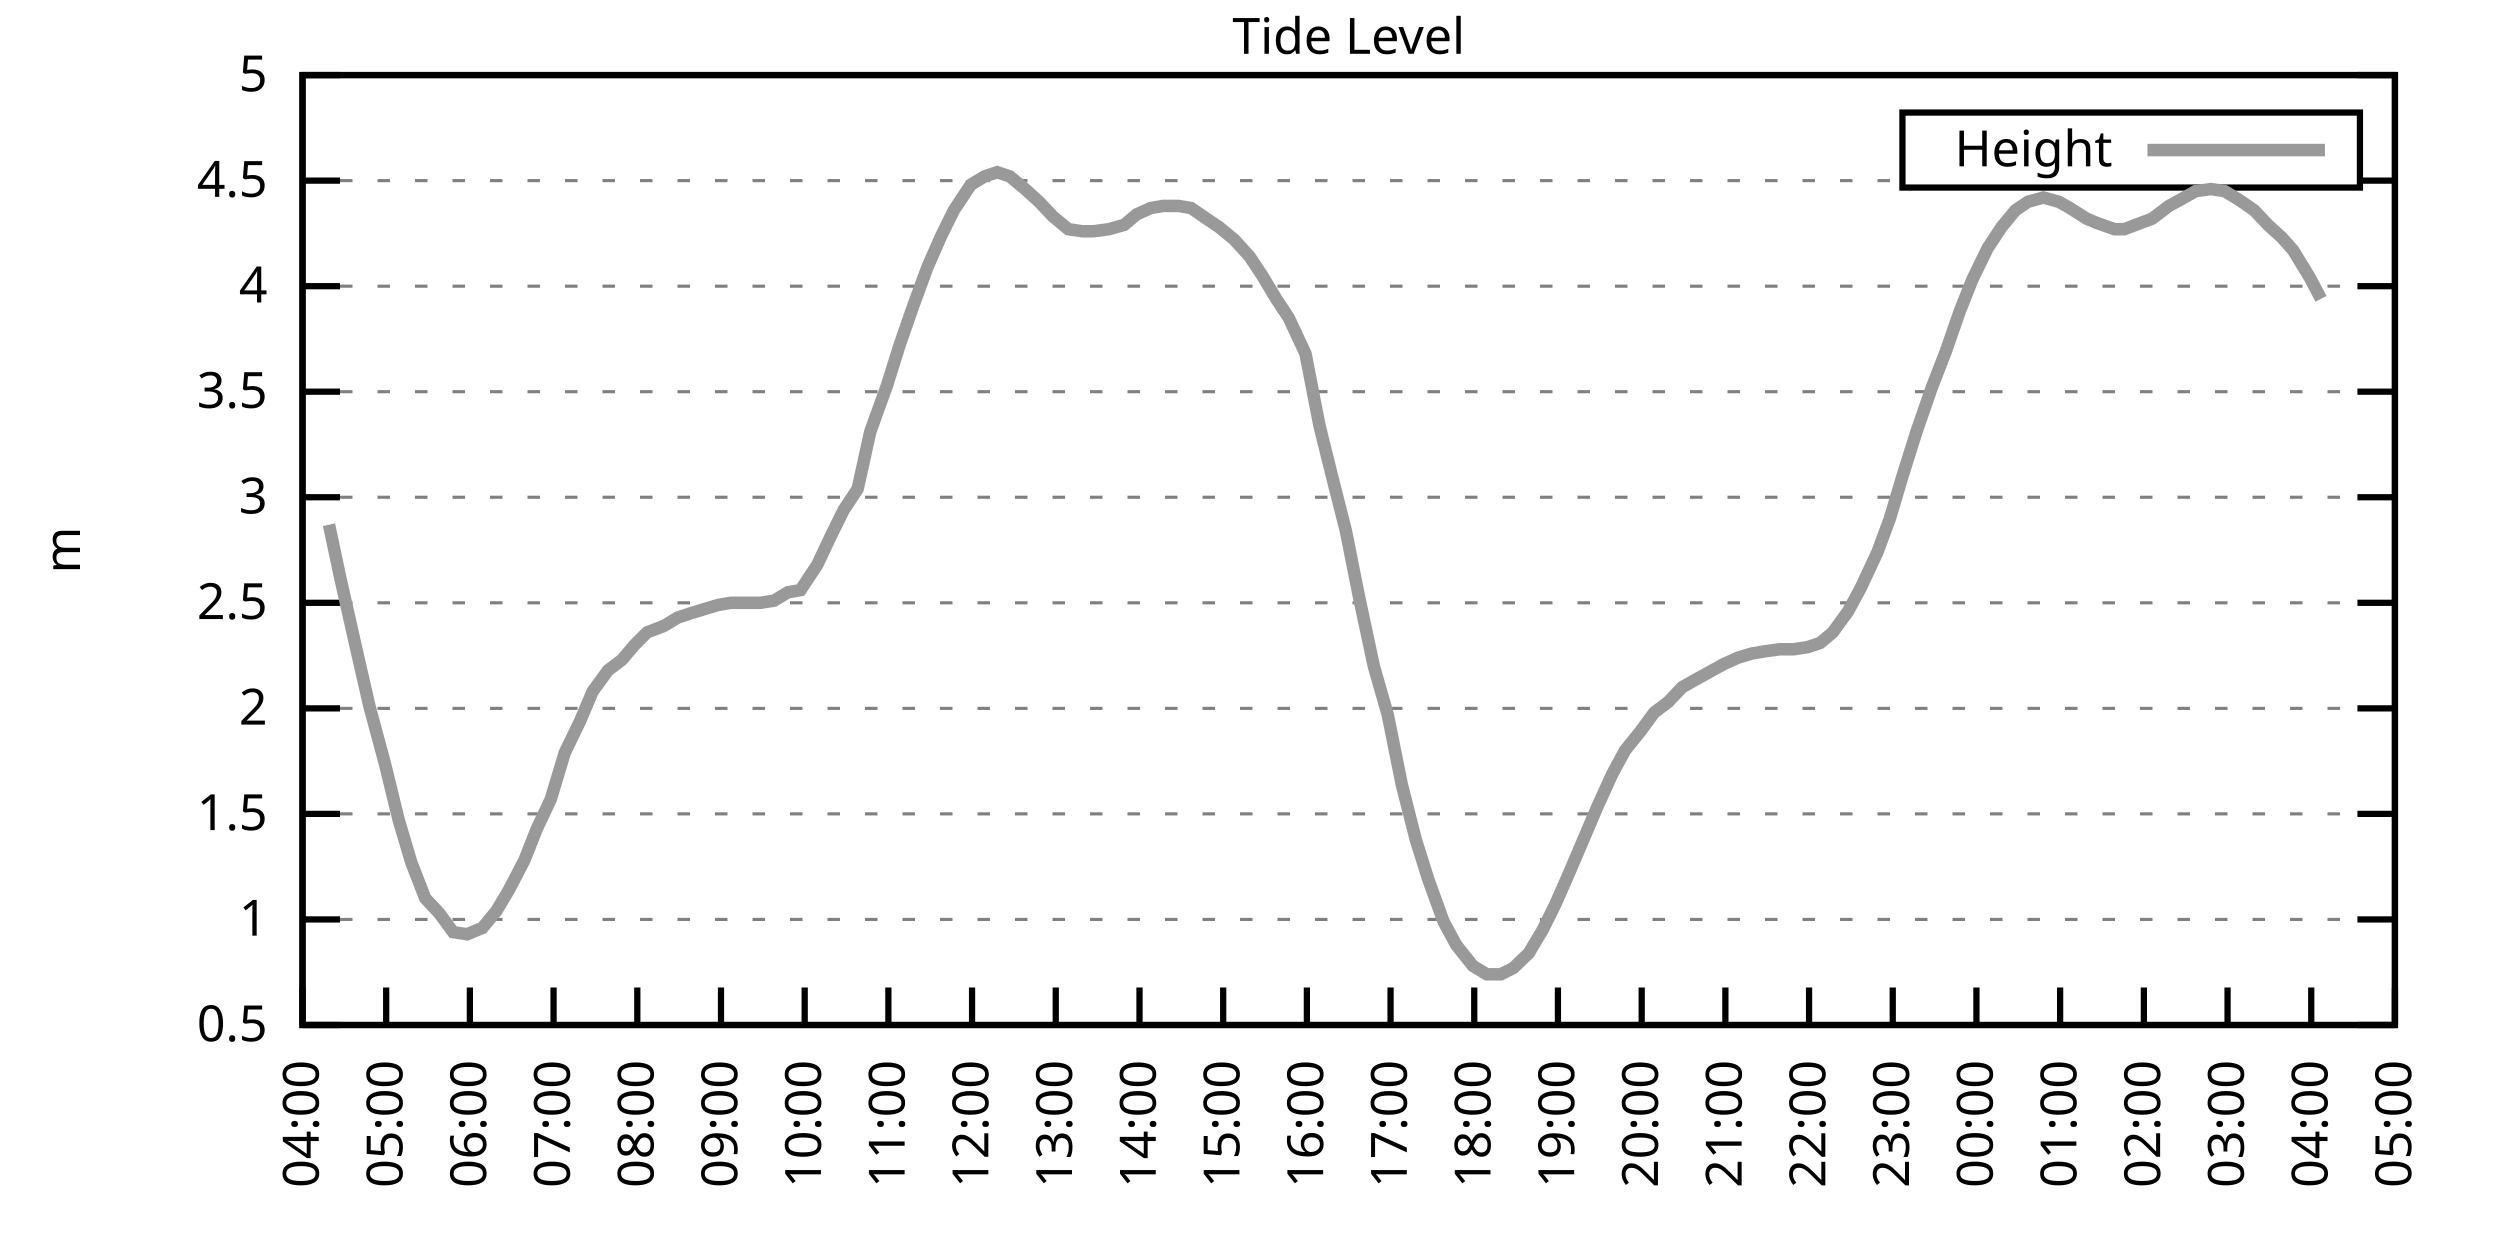
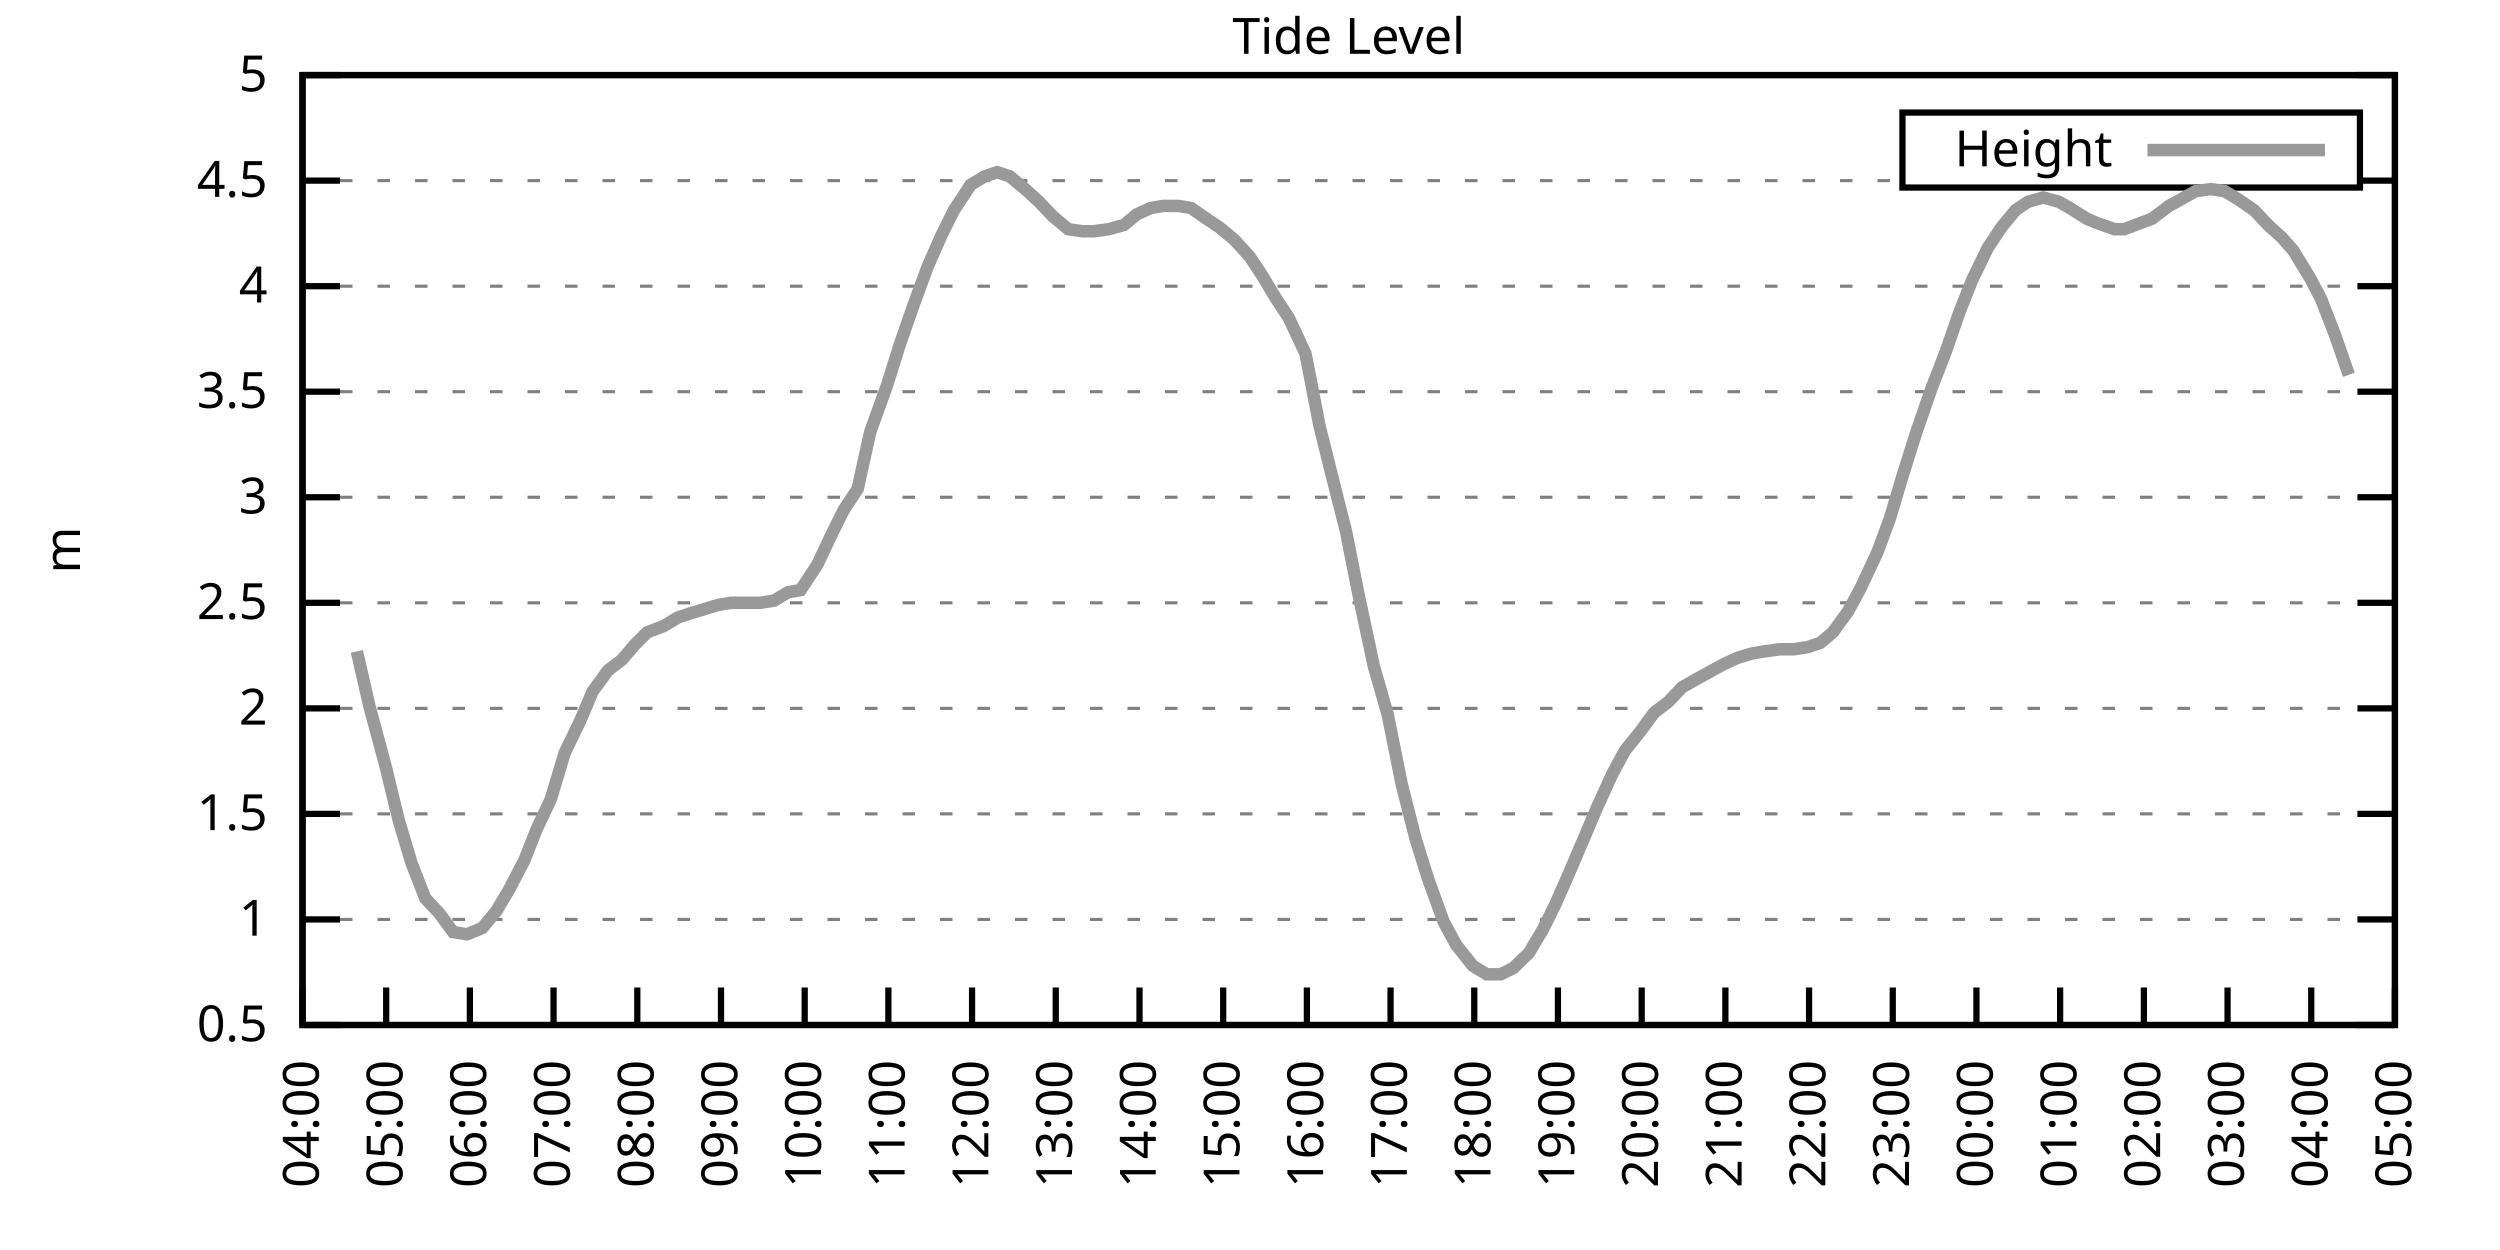
<svg xmlns="http://www.w3.org/2000/svg" xmlns:xlink="http://www.w3.org/1999/xlink" width="400" height="200" viewBox="0 0 400 200">
  <g id="gnuplot_canvas">
    <rect x="0" y="0" width="400" height="200" fill="none" />
    <defs>
      <circle id="gpDot" r="0.5" stroke-width="0.5" stroke="currentColor" />
      <path id="gpPt0" stroke-width="0.333" stroke="currentColor" d="M-1,0 h2 M0,-1 v2" />
      <path id="gpPt1" stroke-width="0.333" stroke="currentColor" d="M-1,-1 L1,1 M1,-1 L-1,1" />
      <path id="gpPt2" stroke-width="0.333" stroke="currentColor" d="M-1,0 L1,0 M0,-1 L0,1 M-1,-1 L1,1 M-1,1 L1,-1" />
      <rect id="gpPt3" stroke-width="0.333" stroke="currentColor" x="-1" y="-1" width="2" height="2" />
      <rect id="gpPt4" stroke-width="0.333" stroke="currentColor" fill="currentColor" x="-1" y="-1" width="2" height="2" />
      <circle id="gpPt5" stroke-width="0.333" stroke="currentColor" cx="0" cy="0" r="1" />
      <use xlink:href="#gpPt5" id="gpPt6" fill="currentColor" stroke="none" />
      <path id="gpPt7" stroke-width="0.333" stroke="currentColor" d="M0,-1.33 L-1.33,0.67 L1.33,0.67 z" />
      <use xlink:href="#gpPt7" id="gpPt8" fill="currentColor" stroke="none" />
      <use xlink:href="#gpPt7" id="gpPt9" stroke="currentColor" transform="rotate(180)" />
      <use xlink:href="#gpPt9" id="gpPt10" fill="currentColor" stroke="none" />
      <use xlink:href="#gpPt3" id="gpPt11" stroke="currentColor" transform="rotate(45)" />
      <use xlink:href="#gpPt11" id="gpPt12" fill="currentColor" stroke="none" />
      <path id="gpPt13" stroke-width="0.333" stroke="currentColor" d="M0,1.330 L1.265,0.411 L0.782,-1.067 L-0.782,-1.076 L-1.265,0.411 z" />
      <use xlink:href="#gpPt13" id="gpPt14" fill="currentColor" stroke="none" />
      <filter id="textbox" filterUnits="objectBoundingBox" x="0" y="0" height="1" width="1">
        <feFlood flood-color="white" flood-opacity="1" result="bgnd" />
        <feComposite in="SourceGraphic" in2="bgnd" operator="atop" />
      </filter>
      <filter id="greybox" filterUnits="objectBoundingBox" x="0" y="0" height="1" width="1">
        <feFlood flood-color="lightgrey" flood-opacity="1" result="grey" />
        <feComposite in="SourceGraphic" in2="grey" operator="atop" />
      </filter>
    </defs>
    <g fill="none" color="white" stroke="currentColor" stroke-width="1.00" stroke-linecap="butt" stroke-linejoin="miter">
</g>
    <g fill="none" color="black" stroke="currentColor" stroke-width="1.00" stroke-linecap="butt" stroke-linejoin="miter">
      <g stroke="none" shape-rendering="crispEdges">
        <polygon fill="rgb(255, 255, 255)" points="48.40,164.00 383.18,164.00 383.18,12.02 48.40,12.02 " />
      </g>
    </g>
    <g fill="none" color="black" stroke="currentColor" stroke-width="1.00" stroke-linecap="butt" stroke-linejoin="miter">
</g>
    <g fill="none" color="black" stroke="black" stroke-width="0.50" stroke-linecap="butt" stroke-linejoin="miter">
</g>
    <g fill="none" color="gray" stroke="currentColor" stroke-width="0.50" stroke-linecap="butt" stroke-linejoin="miter">
      <path stroke="gray" stroke-dasharray="2,4" class="gridline" d="M48.40,164.00 L383.19,164.00  " />
    </g>
    <g fill="none" color="gray" stroke="gray" stroke-width="1.00" stroke-linecap="butt" stroke-linejoin="miter">
</g>
    <g fill="none" color="black" stroke="currentColor" stroke-width="1.00" stroke-linecap="butt" stroke-linejoin="miter">
      <path stroke="black" d="M48.40,164.00 L54.40,164.00 M383.19,164.00 L377.19,164.00  " />
      <g transform="translate(42.80,166.60)" stroke="none" fill="black" font-family="Sans" font-size="8.00" text-anchor="end">
        <text>
          <tspan font-family="Sans"> 0.5</tspan>
        </text>
      </g>
    </g>
    <g fill="none" color="black" stroke="currentColor" stroke-width="1.00" stroke-linecap="butt" stroke-linejoin="miter">
</g>
    <g fill="none" color="black" stroke="black" stroke-width="0.50" stroke-linecap="butt" stroke-linejoin="miter">
</g>
    <g fill="none" color="gray" stroke="currentColor" stroke-width="0.50" stroke-linecap="butt" stroke-linejoin="miter">
      <path stroke="gray" stroke-dasharray="2,4" class="gridline" d="M48.40,147.11 L383.19,147.11  " />
    </g>
    <g fill="none" color="gray" stroke="gray" stroke-width="1.00" stroke-linecap="butt" stroke-linejoin="miter">
</g>
    <g fill="none" color="black" stroke="currentColor" stroke-width="1.00" stroke-linecap="butt" stroke-linejoin="miter">
      <path stroke="black" d="M48.40,147.11 L54.40,147.11 M383.19,147.11 L377.19,147.11  " />
      <g transform="translate(42.80,149.71)" stroke="none" fill="black" font-family="Sans" font-size="8.00" text-anchor="end">
        <text>
          <tspan font-family="Sans"> 1</tspan>
        </text>
      </g>
    </g>
    <g fill="none" color="black" stroke="currentColor" stroke-width="1.00" stroke-linecap="butt" stroke-linejoin="miter">
</g>
    <g fill="none" color="black" stroke="black" stroke-width="0.50" stroke-linecap="butt" stroke-linejoin="miter">
</g>
    <g fill="none" color="gray" stroke="currentColor" stroke-width="0.50" stroke-linecap="butt" stroke-linejoin="miter">
      <path stroke="gray" stroke-dasharray="2,4" class="gridline" d="M48.40,130.22 L383.19,130.22  " />
    </g>
    <g fill="none" color="gray" stroke="gray" stroke-width="1.00" stroke-linecap="butt" stroke-linejoin="miter">
</g>
    <g fill="none" color="black" stroke="currentColor" stroke-width="1.00" stroke-linecap="butt" stroke-linejoin="miter">
      <path stroke="black" d="M48.40,130.22 L54.40,130.22 M383.19,130.22 L377.19,130.22  " />
      <g transform="translate(42.80,132.82)" stroke="none" fill="black" font-family="Sans" font-size="8.00" text-anchor="end">
        <text>
          <tspan font-family="Sans"> 1.5</tspan>
        </text>
      </g>
    </g>
    <g fill="none" color="black" stroke="currentColor" stroke-width="1.00" stroke-linecap="butt" stroke-linejoin="miter">
</g>
    <g fill="none" color="black" stroke="black" stroke-width="0.50" stroke-linecap="butt" stroke-linejoin="miter">
</g>
    <g fill="none" color="gray" stroke="currentColor" stroke-width="0.50" stroke-linecap="butt" stroke-linejoin="miter">
      <path stroke="gray" stroke-dasharray="2,4" class="gridline" d="M48.40,113.34 L383.19,113.34  " />
    </g>
    <g fill="none" color="gray" stroke="gray" stroke-width="1.00" stroke-linecap="butt" stroke-linejoin="miter">
</g>
    <g fill="none" color="black" stroke="currentColor" stroke-width="1.00" stroke-linecap="butt" stroke-linejoin="miter">
      <path stroke="black" d="M48.40,113.34 L54.40,113.34 M383.19,113.34 L377.19,113.34  " />
      <g transform="translate(42.80,115.94)" stroke="none" fill="black" font-family="Sans" font-size="8.00" text-anchor="end">
        <text>
          <tspan font-family="Sans"> 2</tspan>
        </text>
      </g>
    </g>
    <g fill="none" color="black" stroke="currentColor" stroke-width="1.00" stroke-linecap="butt" stroke-linejoin="miter">
</g>
    <g fill="none" color="black" stroke="black" stroke-width="0.50" stroke-linecap="butt" stroke-linejoin="miter">
</g>
    <g fill="none" color="gray" stroke="currentColor" stroke-width="0.50" stroke-linecap="butt" stroke-linejoin="miter">
      <path stroke="gray" stroke-dasharray="2,4" class="gridline" d="M48.40,96.45 L383.19,96.45  " />
    </g>
    <g fill="none" color="gray" stroke="gray" stroke-width="1.00" stroke-linecap="butt" stroke-linejoin="miter">
</g>
    <g fill="none" color="black" stroke="currentColor" stroke-width="1.00" stroke-linecap="butt" stroke-linejoin="miter">
      <path stroke="black" d="M48.40,96.45 L54.40,96.45 M383.19,96.45 L377.19,96.45  " />
      <g transform="translate(42.80,99.05)" stroke="none" fill="black" font-family="Sans" font-size="8.00" text-anchor="end">
        <text>
          <tspan font-family="Sans"> 2.5</tspan>
        </text>
      </g>
    </g>
    <g fill="none" color="black" stroke="currentColor" stroke-width="1.00" stroke-linecap="butt" stroke-linejoin="miter">
</g>
    <g fill="none" color="black" stroke="black" stroke-width="0.50" stroke-linecap="butt" stroke-linejoin="miter">
</g>
    <g fill="none" color="gray" stroke="currentColor" stroke-width="0.50" stroke-linecap="butt" stroke-linejoin="miter">
      <path stroke="gray" stroke-dasharray="2,4" class="gridline" d="M48.40,79.56 L383.19,79.56  " />
    </g>
    <g fill="none" color="gray" stroke="gray" stroke-width="1.00" stroke-linecap="butt" stroke-linejoin="miter">
</g>
    <g fill="none" color="black" stroke="currentColor" stroke-width="1.00" stroke-linecap="butt" stroke-linejoin="miter">
      <path stroke="black" d="M48.40,79.56 L54.40,79.56 M383.19,79.56 L377.19,79.56  " />
      <g transform="translate(42.80,82.16)" stroke="none" fill="black" font-family="Sans" font-size="8.00" text-anchor="end">
        <text>
          <tspan font-family="Sans"> 3</tspan>
        </text>
      </g>
    </g>
    <g fill="none" color="black" stroke="currentColor" stroke-width="1.00" stroke-linecap="butt" stroke-linejoin="miter">
</g>
    <g fill="none" color="black" stroke="black" stroke-width="0.50" stroke-linecap="butt" stroke-linejoin="miter">
</g>
    <g fill="none" color="gray" stroke="currentColor" stroke-width="0.50" stroke-linecap="butt" stroke-linejoin="miter">
      <path stroke="gray" stroke-dasharray="2,4" class="gridline" d="M48.40,62.67 L383.19,62.67  " />
    </g>
    <g fill="none" color="gray" stroke="gray" stroke-width="1.00" stroke-linecap="butt" stroke-linejoin="miter">
</g>
    <g fill="none" color="black" stroke="currentColor" stroke-width="1.00" stroke-linecap="butt" stroke-linejoin="miter">
      <path stroke="black" d="M48.40,62.67 L54.40,62.67 M383.19,62.67 L377.19,62.67  " />
      <g transform="translate(42.80,65.27)" stroke="none" fill="black" font-family="Sans" font-size="8.00" text-anchor="end">
        <text>
          <tspan font-family="Sans"> 3.5</tspan>
        </text>
      </g>
    </g>
    <g fill="none" color="black" stroke="currentColor" stroke-width="1.00" stroke-linecap="butt" stroke-linejoin="miter">
</g>
    <g fill="none" color="black" stroke="black" stroke-width="0.50" stroke-linecap="butt" stroke-linejoin="miter">
</g>
    <g fill="none" color="gray" stroke="currentColor" stroke-width="0.50" stroke-linecap="butt" stroke-linejoin="miter">
      <path stroke="gray" stroke-dasharray="2,4" class="gridline" d="M48.40,45.79 L383.19,45.79  " />
    </g>
    <g fill="none" color="gray" stroke="gray" stroke-width="1.00" stroke-linecap="butt" stroke-linejoin="miter">
</g>
    <g fill="none" color="black" stroke="currentColor" stroke-width="1.00" stroke-linecap="butt" stroke-linejoin="miter">
      <path stroke="black" d="M48.40,45.79 L54.40,45.79 M383.19,45.79 L377.19,45.79  " />
      <g transform="translate(42.80,48.39)" stroke="none" fill="black" font-family="Sans" font-size="8.00" text-anchor="end">
        <text>
          <tspan font-family="Sans"> 4</tspan>
        </text>
      </g>
    </g>
    <g fill="none" color="black" stroke="currentColor" stroke-width="1.00" stroke-linecap="butt" stroke-linejoin="miter">
</g>
    <g fill="none" color="black" stroke="black" stroke-width="0.50" stroke-linecap="butt" stroke-linejoin="miter">
</g>
    <g fill="none" color="gray" stroke="currentColor" stroke-width="0.50" stroke-linecap="butt" stroke-linejoin="miter">
      <path stroke="gray" stroke-dasharray="2,4" class="gridline" d="M48.40,28.90 L304.39,28.90 M377.59,28.90 L383.19,28.90  " />
    </g>
    <g fill="none" color="gray" stroke="gray" stroke-width="1.00" stroke-linecap="butt" stroke-linejoin="miter">
</g>
    <g fill="none" color="black" stroke="currentColor" stroke-width="1.00" stroke-linecap="butt" stroke-linejoin="miter">
      <path stroke="black" d="M48.40,28.90 L54.40,28.90 M383.19,28.90 L377.19,28.90  " />
      <g transform="translate(42.80,31.50)" stroke="none" fill="black" font-family="Sans" font-size="8.00" text-anchor="end">
        <text>
          <tspan font-family="Sans"> 4.5</tspan>
        </text>
      </g>
    </g>
    <g fill="none" color="black" stroke="currentColor" stroke-width="1.00" stroke-linecap="butt" stroke-linejoin="miter">
</g>
    <g fill="none" color="black" stroke="black" stroke-width="0.50" stroke-linecap="butt" stroke-linejoin="miter">
</g>
    <g fill="none" color="gray" stroke="currentColor" stroke-width="0.50" stroke-linecap="butt" stroke-linejoin="miter">
      <path stroke="gray" stroke-dasharray="2,4" class="gridline" d="M48.40,12.01 L383.19,12.01  " />
    </g>
    <g fill="none" color="gray" stroke="gray" stroke-width="1.00" stroke-linecap="butt" stroke-linejoin="miter">
</g>
    <g fill="none" color="black" stroke="currentColor" stroke-width="1.00" stroke-linecap="butt" stroke-linejoin="miter">
      <path stroke="black" d="M48.40,12.01 L54.40,12.01 M383.19,12.01 L377.19,12.01  " />
      <g transform="translate(42.80,14.61)" stroke="none" fill="black" font-family="Sans" font-size="8.00" text-anchor="end">
        <text>
          <tspan font-family="Sans"> 5</tspan>
        </text>
      </g>
    </g>
    <g fill="none" color="black" stroke="currentColor" stroke-width="1.00" stroke-linecap="butt" stroke-linejoin="miter">
      <path stroke="black" d="M48.40,164.00 L48.40,158.00  " />
      <g transform="translate(51.00,169.60) rotate(270.00)" stroke="none" fill="black" font-family="Sans" font-size="8.00" text-anchor="end">
        <text>
          <tspan font-family="Sans">04:00</tspan>
        </text>
      </g>
    </g>
    <g fill="none" color="black" stroke="currentColor" stroke-width="1.00" stroke-linecap="butt" stroke-linejoin="miter">
      <path stroke="black" d="M61.79,164.00 L61.79,158.00  " />
      <g transform="translate(64.39,169.60) rotate(270.00)" stroke="none" fill="black" font-family="Sans" font-size="8.00" text-anchor="end">
        <text>
          <tspan font-family="Sans">05:00</tspan>
        </text>
      </g>
    </g>
    <g fill="none" color="black" stroke="currentColor" stroke-width="1.00" stroke-linecap="butt" stroke-linejoin="miter">
      <path stroke="black" d="M75.18,164.00 L75.18,158.00  " />
      <g transform="translate(77.78,169.60) rotate(270.00)" stroke="none" fill="black" font-family="Sans" font-size="8.00" text-anchor="end">
        <text>
          <tspan font-family="Sans">06:00</tspan>
        </text>
      </g>
    </g>
    <g fill="none" color="black" stroke="currentColor" stroke-width="1.00" stroke-linecap="butt" stroke-linejoin="miter">
      <path stroke="black" d="M88.57,164.00 L88.57,158.00  " />
      <g transform="translate(91.17,169.60) rotate(270.00)" stroke="none" fill="black" font-family="Sans" font-size="8.00" text-anchor="end">
        <text>
          <tspan font-family="Sans">07:00</tspan>
        </text>
      </g>
    </g>
    <g fill="none" color="black" stroke="currentColor" stroke-width="1.00" stroke-linecap="butt" stroke-linejoin="miter">
      <path stroke="black" d="M101.97,164.00 L101.97,158.00  " />
      <g transform="translate(104.57,169.60) rotate(270.00)" stroke="none" fill="black" font-family="Sans" font-size="8.00" text-anchor="end">
        <text>
          <tspan font-family="Sans">08:00</tspan>
        </text>
      </g>
    </g>
    <g fill="none" color="black" stroke="currentColor" stroke-width="1.00" stroke-linecap="butt" stroke-linejoin="miter">
      <path stroke="black" d="M115.36,164.00 L115.36,158.00  " />
      <g transform="translate(117.96,169.60) rotate(270.00)" stroke="none" fill="black" font-family="Sans" font-size="8.00" text-anchor="end">
        <text>
          <tspan font-family="Sans">09:00</tspan>
        </text>
      </g>
    </g>
    <g fill="none" color="black" stroke="currentColor" stroke-width="1.00" stroke-linecap="butt" stroke-linejoin="miter">
      <path stroke="black" d="M128.75,164.00 L128.75,158.00  " />
      <g transform="translate(131.35,169.60) rotate(270.00)" stroke="none" fill="black" font-family="Sans" font-size="8.00" text-anchor="end">
        <text>
          <tspan font-family="Sans">10:00</tspan>
        </text>
      </g>
    </g>
    <g fill="none" color="black" stroke="currentColor" stroke-width="1.00" stroke-linecap="butt" stroke-linejoin="miter">
      <path stroke="black" d="M142.14,164.00 L142.14,158.00  " />
      <g transform="translate(144.74,169.60) rotate(270.00)" stroke="none" fill="black" font-family="Sans" font-size="8.00" text-anchor="end">
        <text>
          <tspan font-family="Sans">11:00</tspan>
        </text>
      </g>
    </g>
    <g fill="none" color="black" stroke="currentColor" stroke-width="1.00" stroke-linecap="butt" stroke-linejoin="miter">
      <path stroke="black" d="M155.53,164.00 L155.53,158.00  " />
      <g transform="translate(158.13,169.60) rotate(270.00)" stroke="none" fill="black" font-family="Sans" font-size="8.00" text-anchor="end">
        <text>
          <tspan font-family="Sans">12:00</tspan>
        </text>
      </g>
    </g>
    <g fill="none" color="black" stroke="currentColor" stroke-width="1.00" stroke-linecap="butt" stroke-linejoin="miter">
      <path stroke="black" d="M168.92,164.00 L168.92,158.00  " />
      <g transform="translate(171.52,169.60) rotate(270.00)" stroke="none" fill="black" font-family="Sans" font-size="8.00" text-anchor="end">
        <text>
          <tspan font-family="Sans">13:00</tspan>
        </text>
      </g>
    </g>
    <g fill="none" color="black" stroke="currentColor" stroke-width="1.00" stroke-linecap="butt" stroke-linejoin="miter">
      <path stroke="black" d="M182.32,164.00 L182.32,158.00  " />
      <g transform="translate(184.92,169.60) rotate(270.00)" stroke="none" fill="black" font-family="Sans" font-size="8.00" text-anchor="end">
        <text>
          <tspan font-family="Sans">14:00</tspan>
        </text>
      </g>
    </g>
    <g fill="none" color="black" stroke="currentColor" stroke-width="1.00" stroke-linecap="butt" stroke-linejoin="miter">
      <path stroke="black" d="M195.71,164.00 L195.71,158.00  " />
      <g transform="translate(198.31,169.60) rotate(270.00)" stroke="none" fill="black" font-family="Sans" font-size="8.00" text-anchor="end">
        <text>
          <tspan font-family="Sans">15:00</tspan>
        </text>
      </g>
    </g>
    <g fill="none" color="black" stroke="currentColor" stroke-width="1.00" stroke-linecap="butt" stroke-linejoin="miter">
      <path stroke="black" d="M209.10,164.00 L209.10,158.00  " />
      <g transform="translate(211.70,169.60) rotate(270.00)" stroke="none" fill="black" font-family="Sans" font-size="8.00" text-anchor="end">
        <text>
          <tspan font-family="Sans">16:00</tspan>
        </text>
      </g>
    </g>
    <g fill="none" color="black" stroke="currentColor" stroke-width="1.00" stroke-linecap="butt" stroke-linejoin="miter">
      <path stroke="black" d="M222.49,164.00 L222.49,158.00  " />
      <g transform="translate(225.09,169.60) rotate(270.00)" stroke="none" fill="black" font-family="Sans" font-size="8.00" text-anchor="end">
        <text>
          <tspan font-family="Sans">17:00</tspan>
        </text>
      </g>
    </g>
    <g fill="none" color="black" stroke="currentColor" stroke-width="1.00" stroke-linecap="butt" stroke-linejoin="miter">
      <path stroke="black" d="M235.88,164.00 L235.88,158.00  " />
      <g transform="translate(238.48,169.60) rotate(270.00)" stroke="none" fill="black" font-family="Sans" font-size="8.00" text-anchor="end">
        <text>
          <tspan font-family="Sans">18:00</tspan>
        </text>
      </g>
    </g>
    <g fill="none" color="black" stroke="currentColor" stroke-width="1.00" stroke-linecap="butt" stroke-linejoin="miter">
      <path stroke="black" d="M249.27,164.00 L249.27,158.00  " />
      <g transform="translate(251.87,169.60) rotate(270.00)" stroke="none" fill="black" font-family="Sans" font-size="8.00" text-anchor="end">
        <text>
          <tspan font-family="Sans">19:00</tspan>
        </text>
      </g>
    </g>
    <g fill="none" color="black" stroke="currentColor" stroke-width="1.00" stroke-linecap="butt" stroke-linejoin="miter">
      <path stroke="black" d="M262.67,164.00 L262.67,158.00  " />
      <g transform="translate(265.27,169.60) rotate(270.00)" stroke="none" fill="black" font-family="Sans" font-size="8.00" text-anchor="end">
        <text>
          <tspan font-family="Sans">20:00</tspan>
        </text>
      </g>
    </g>
    <g fill="none" color="black" stroke="currentColor" stroke-width="1.00" stroke-linecap="butt" stroke-linejoin="miter">
      <path stroke="black" d="M276.06,164.00 L276.06,158.00  " />
      <g transform="translate(278.66,169.60) rotate(270.00)" stroke="none" fill="black" font-family="Sans" font-size="8.00" text-anchor="end">
        <text>
          <tspan font-family="Sans">21:00</tspan>
        </text>
      </g>
    </g>
    <g fill="none" color="black" stroke="currentColor" stroke-width="1.00" stroke-linecap="butt" stroke-linejoin="miter">
      <path stroke="black" d="M289.45,164.00 L289.45,158.00  " />
      <g transform="translate(292.05,169.60) rotate(270.00)" stroke="none" fill="black" font-family="Sans" font-size="8.00" text-anchor="end">
        <text>
          <tspan font-family="Sans">22:00</tspan>
        </text>
      </g>
    </g>
    <g fill="none" color="black" stroke="currentColor" stroke-width="1.00" stroke-linecap="butt" stroke-linejoin="miter">
      <path stroke="black" d="M302.84,164.00 L302.84,158.00  " />
      <g transform="translate(305.44,169.60) rotate(270.00)" stroke="none" fill="black" font-family="Sans" font-size="8.00" text-anchor="end">
        <text>
          <tspan font-family="Sans">23:00</tspan>
        </text>
      </g>
    </g>
    <g fill="none" color="black" stroke="currentColor" stroke-width="1.00" stroke-linecap="butt" stroke-linejoin="miter">
      <path stroke="black" d="M316.23,164.00 L316.23,158.00  " />
      <g transform="translate(318.83,169.60) rotate(270.00)" stroke="none" fill="black" font-family="Sans" font-size="8.00" text-anchor="end">
        <text>
          <tspan font-family="Sans">00:00</tspan>
        </text>
      </g>
    </g>
    <g fill="none" color="black" stroke="currentColor" stroke-width="1.00" stroke-linecap="butt" stroke-linejoin="miter">
      <path stroke="black" d="M329.62,164.00 L329.62,158.00  " />
      <g transform="translate(332.22,169.60) rotate(270.00)" stroke="none" fill="black" font-family="Sans" font-size="8.00" text-anchor="end">
        <text>
          <tspan font-family="Sans">01:00</tspan>
        </text>
      </g>
    </g>
    <g fill="none" color="black" stroke="currentColor" stroke-width="1.00" stroke-linecap="butt" stroke-linejoin="miter">
      <path stroke="black" d="M343.02,164.00 L343.02,158.00  " />
      <g transform="translate(345.62,169.60) rotate(270.00)" stroke="none" fill="black" font-family="Sans" font-size="8.00" text-anchor="end">
        <text>
          <tspan font-family="Sans">02:00</tspan>
        </text>
      </g>
    </g>
    <g fill="none" color="black" stroke="currentColor" stroke-width="1.00" stroke-linecap="butt" stroke-linejoin="miter">
      <path stroke="black" d="M356.41,164.00 L356.41,158.00  " />
      <g transform="translate(359.01,169.60) rotate(270.00)" stroke="none" fill="black" font-family="Sans" font-size="8.00" text-anchor="end">
        <text>
          <tspan font-family="Sans">03:00</tspan>
        </text>
      </g>
    </g>
    <g fill="none" color="black" stroke="currentColor" stroke-width="1.00" stroke-linecap="butt" stroke-linejoin="miter">
      <path stroke="black" d="M369.80,164.00 L369.80,158.00  " />
      <g transform="translate(372.40,169.60) rotate(270.00)" stroke="none" fill="black" font-family="Sans" font-size="8.00" text-anchor="end">
        <text>
          <tspan font-family="Sans">04:00</tspan>
        </text>
      </g>
    </g>
    <g fill="none" color="black" stroke="currentColor" stroke-width="1.00" stroke-linecap="butt" stroke-linejoin="miter">
      <path stroke="black" d="M383.19,164.00 L383.19,158.00  " />
      <g transform="translate(385.79,169.60) rotate(270.00)" stroke="none" fill="black" font-family="Sans" font-size="8.00" text-anchor="end">
        <text>
          <tspan font-family="Sans">05:00</tspan>
        </text>
      </g>
    </g>
    <g fill="none" color="black" stroke="currentColor" stroke-width="1.00" stroke-linecap="butt" stroke-linejoin="miter">
</g>
    <g fill="none" color="black" stroke="currentColor" stroke-width="1.00" stroke-linecap="butt" stroke-linejoin="miter">
      <path stroke="black" d="M48.40,12.01 L48.40,164.00 L383.19,164.00 L383.19,12.01 L48.40,12.01 Z  " />
    </g>
    <g fill="none" color="black" stroke="currentColor" stroke-width="1.00" stroke-linecap="butt" stroke-linejoin="miter">
</g>
    <g fill="none" color="black" stroke="currentColor" stroke-width="1.00" stroke-linecap="butt" stroke-linejoin="miter">
      <path stroke="black" d="M304.39,30.01 L304.39,18.01 L377.59,18.01 L377.59,30.01 L304.39,30.01 Z  " />
    </g>
    <g id="Tide_level_plot_1">
      <g fill="none" color="white" stroke="black" stroke-width="2.00" stroke-linecap="butt" stroke-linejoin="miter">
</g>
      <g fill="none" color="black" stroke="currentColor" stroke-width="2.00" stroke-linecap="butt" stroke-linejoin="miter">
        <g transform="translate(337.99,26.61)" stroke="none" fill="black" font-family="Sans" font-size="8.00" text-anchor="end">
          <text>
            <tspan font-family="Sans">Height</tspan>
          </text>
        </g>
      </g>
      <g fill="none" color="black" stroke="currentColor" stroke-width="2.00" stroke-linecap="butt" stroke-linejoin="miter">
-         <path stroke="rgb(153, 153, 153)" d="M343.59,24.01 L371.99,24.01 M52.64,83.95 L54.43,92.40 L57.10,104.22 L59.11,113.00 L61.57,122.12 L63.80,131.24   L65.81,137.99 L68.04,143.73 L70.27,146.10 L72.50,149.14 L74.74,149.48 L77.19,148.46 L79.42,145.76 L81.43,142.38   L83.89,137.66 L85.90,132.59 L88.13,127.86 L90.36,120.43 L92.82,115.36 L94.82,110.63 L97.28,107.26 L99.51,105.57   L101.52,103.20 L103.53,101.18 L106.21,100.16 L108.44,98.81 L110.45,98.14 L112.68,97.46 L114.91,96.79 L116.92,96.45   L119.60,96.45 L121.61,96.45 L123.84,96.11 L126.07,94.76 L128.08,94.42 L130.76,90.37 L132.99,85.64 L135.00,81.59   L137.23,78.21 L139.24,69.09 L141.92,61.66 L143.93,55.24 L146.16,48.83 L148.39,42.75 L150.62,37.68 L152.63,33.63   L155.31,29.57 L157.54,28.22 L159.55,27.55 L161.56,28.22 L164.01,30.25 L166.25,32.28 L168.48,34.64 L170.93,36.67   L173.17,37.00 L174.95,37.00 L177.41,36.67 L179.86,35.99 L181.87,34.30 L184.10,33.29 L186.11,32.95 L188.57,32.95   L190.57,33.29 L193.03,34.98 L195.04,36.33 L197.49,38.35 L199.95,41.06 L201.96,44.10 L204.19,47.81 L206.20,50.85   L208.88,56.59 L211.11,68.08 L213.12,76.18 L215.35,84.97 L217.36,95.10 L219.81,106.58 L222.04,114.35 L224.28,125.50   L226.51,134.28 L228.52,140.69 L230.97,147.45 L232.98,151.17 L235.66,154.54 L237.89,155.89 L240.12,155.89 L242.13,154.88   L244.59,152.52 L246.82,148.80 L248.83,144.75 L251.06,139.68 L253.51,133.94 L255.52,129.21 L257.98,123.81 L259.99,120.09   L262.44,117.05 L264.67,114.01 L266.91,112.32 L269.14,109.96 L270.92,108.95 L273.38,107.59 L275.83,106.24 L278.07,105.23   L280.30,104.56 L282.31,104.22 L284.76,103.88 L286.99,103.88 L289.23,103.54 L291.23,102.87 L293.24,101.18 L295.70,97.80   L297.71,94.08 L300.39,88.34 L302.39,82.94 L304.40,76.18 L306.63,69.09 L309.09,62.00 L311.32,56.26 L313.55,49.84   L315.56,44.77 L318.02,39.71 L320.25,36.33 L322.48,33.63 L324.49,32.28 L326.95,31.60 L329.40,32.28 L331.19,33.29   L333.86,34.98 L335.43,35.65 L338.33,36.67 L339.89,36.67 L342.57,35.65 L344.35,34.98 L347.03,32.95 L349.49,31.60   L351.27,30.59 L353.73,30.25 L355.96,30.59 L358.19,31.94 L360.65,33.63 L362.88,35.99 L365.11,38.02 L366.90,40.04   L369.58,44.43 L371.36,47.81  " />
+         <path stroke="rgb(153, 153, 153)" d="M343.59,24.01 L371.99,24.01 M57.10,104.22 L59.11,113.00 L61.57,122.12 L63.80,131.24 L65.81,137.99 L68.04,143.73   L70.27,146.10 L72.50,149.14 L74.74,149.48 L77.19,148.46 L79.42,145.76 L81.43,142.38 L83.89,137.66 L85.90,132.59   L88.13,127.86 L90.36,120.43 L92.82,115.36 L94.82,110.63 L97.28,107.26 L99.51,105.57 L101.52,103.20 L103.53,101.18   L106.21,100.16 L108.44,98.81 L110.45,98.14 L112.68,97.46 L114.91,96.79 L116.92,96.45 L119.60,96.45 L121.61,96.45   L123.84,96.11 L126.07,94.76 L128.08,94.42 L130.76,90.37 L132.99,85.64 L135.00,81.59 L137.23,78.21 L139.24,69.09   L141.92,61.66 L143.93,55.24 L146.16,48.83 L148.39,42.75 L150.62,37.68 L152.63,33.63 L155.31,29.57 L157.54,28.22   L159.55,27.55 L161.56,28.22 L164.01,30.25 L166.25,32.28 L168.48,34.64 L170.93,36.67 L173.17,37.00 L174.95,37.00   L177.41,36.67 L179.86,35.99 L181.87,34.30 L184.10,33.29 L186.11,32.95 L188.57,32.95 L190.57,33.29 L193.03,34.98   L195.04,36.33 L197.49,38.35 L199.95,41.06 L201.96,44.10 L204.19,47.81 L206.20,50.85 L208.88,56.59 L211.11,68.08   L213.12,76.18 L215.35,84.97 L217.36,95.10 L219.81,106.58 L222.04,114.35 L224.28,125.50 L226.51,134.28 L228.52,140.69   L230.97,147.45 L232.98,151.17 L235.66,154.54 L237.89,155.89 L240.12,155.89 L242.13,154.88 L244.59,152.52 L246.82,148.80   L248.83,144.75 L251.06,139.68 L253.51,133.94 L255.52,129.21 L257.98,123.81 L259.99,120.09 L262.44,117.05 L264.67,114.01   L266.91,112.32 L269.14,109.96 L270.92,108.95 L273.38,107.59 L275.83,106.24 L278.07,105.23 L280.30,104.56 L282.31,104.22   L284.76,103.88 L286.99,103.88 L289.23,103.54 L291.23,102.87 L293.24,101.18 L295.70,97.80 L297.71,94.08 L300.39,88.34   L302.39,82.94 L304.40,76.18 L306.63,69.09 L309.09,62.00 L311.32,56.26 L313.55,49.84 L315.56,44.77 L318.02,39.71   L320.25,36.33 L322.48,33.63 L324.49,32.28 L326.95,31.60 L329.40,32.28 L331.19,33.29 L333.86,34.98 L335.43,35.65   L338.33,36.67 L339.89,36.67 L342.57,35.65 L344.35,34.98 L347.03,32.95 L349.49,31.60 L351.27,30.59 L353.73,30.25   L355.96,30.59 L358.19,31.94 L360.65,33.63 L362.88,35.99 L365.11,38.02 L366.90,40.04 L369.58,44.43 L371.36,47.81   L373.59,53.55 L375.82,59.97  " />
      </g>
    </g>
    <g fill="none" color="black" stroke="currentColor" stroke-width="2.00" stroke-linecap="butt" stroke-linejoin="miter">
</g>
    <g fill="none" color="black" stroke="black" stroke-width="1.00" stroke-linecap="butt" stroke-linejoin="miter">
</g>
    <g fill="none" color="black" stroke="currentColor" stroke-width="1.00" stroke-linecap="butt" stroke-linejoin="miter">
      <path stroke="black" d="M48.40,12.01 L48.40,164.00 L383.19,164.00 L383.19,12.01 L48.40,12.01 Z  " />
      <g transform="translate(12.80,88.01) rotate(270.00)" stroke="none" fill="black" font-family="Sans" font-size="8.00" text-anchor="middle">
        <text>
          <tspan font-family="Sans">m</tspan>
        </text>
      </g>
    </g>
    <g fill="none" color="black" stroke="currentColor" stroke-width="1.00" stroke-linecap="butt" stroke-linejoin="miter">
</g>
    <g fill="none" color="black" stroke="currentColor" stroke-width="1.00" stroke-linecap="butt" stroke-linejoin="miter">
      <g transform="translate(215.79,8.61)" stroke="none" fill="black" font-family="Sans" font-size="8.00" text-anchor="middle">
        <text>
          <tspan font-family="Sans">Tide Level</tspan>
        </text>
      </g>
    </g>
    <g fill="none" color="black" stroke="currentColor" stroke-width="1.00" stroke-linecap="butt" stroke-linejoin="miter">
</g>
  </g>
</svg>
